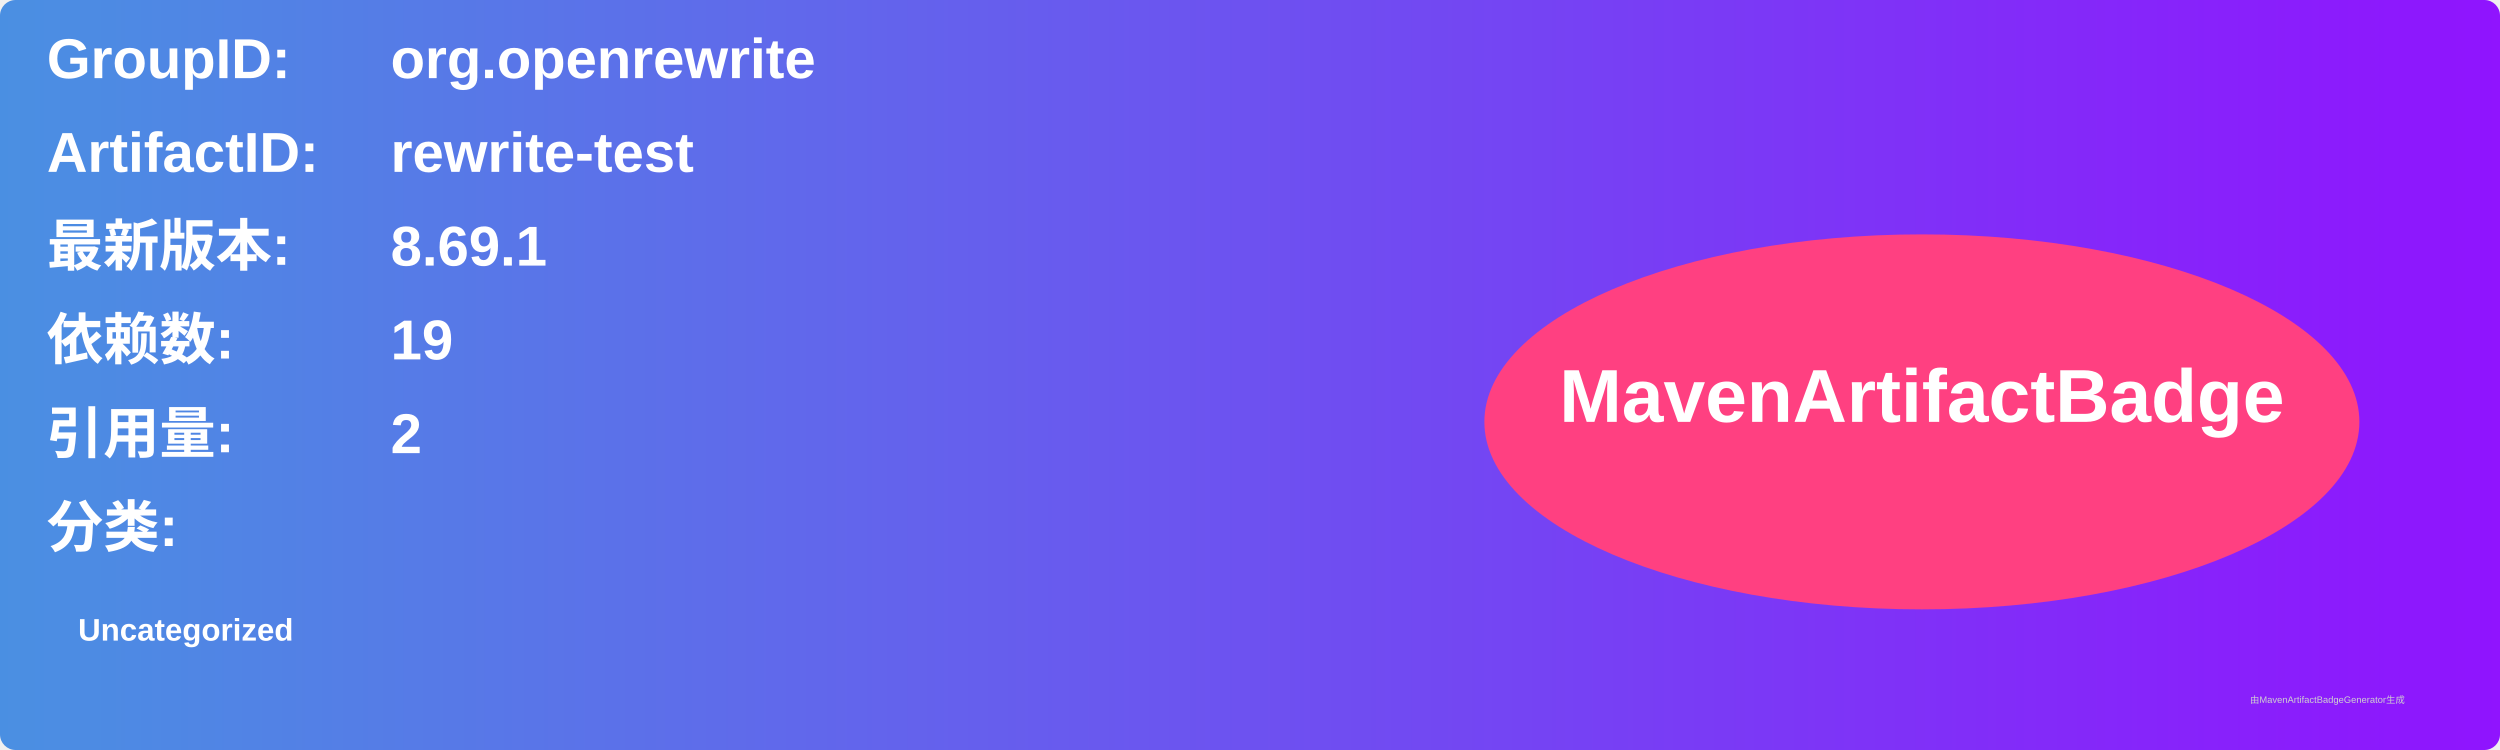
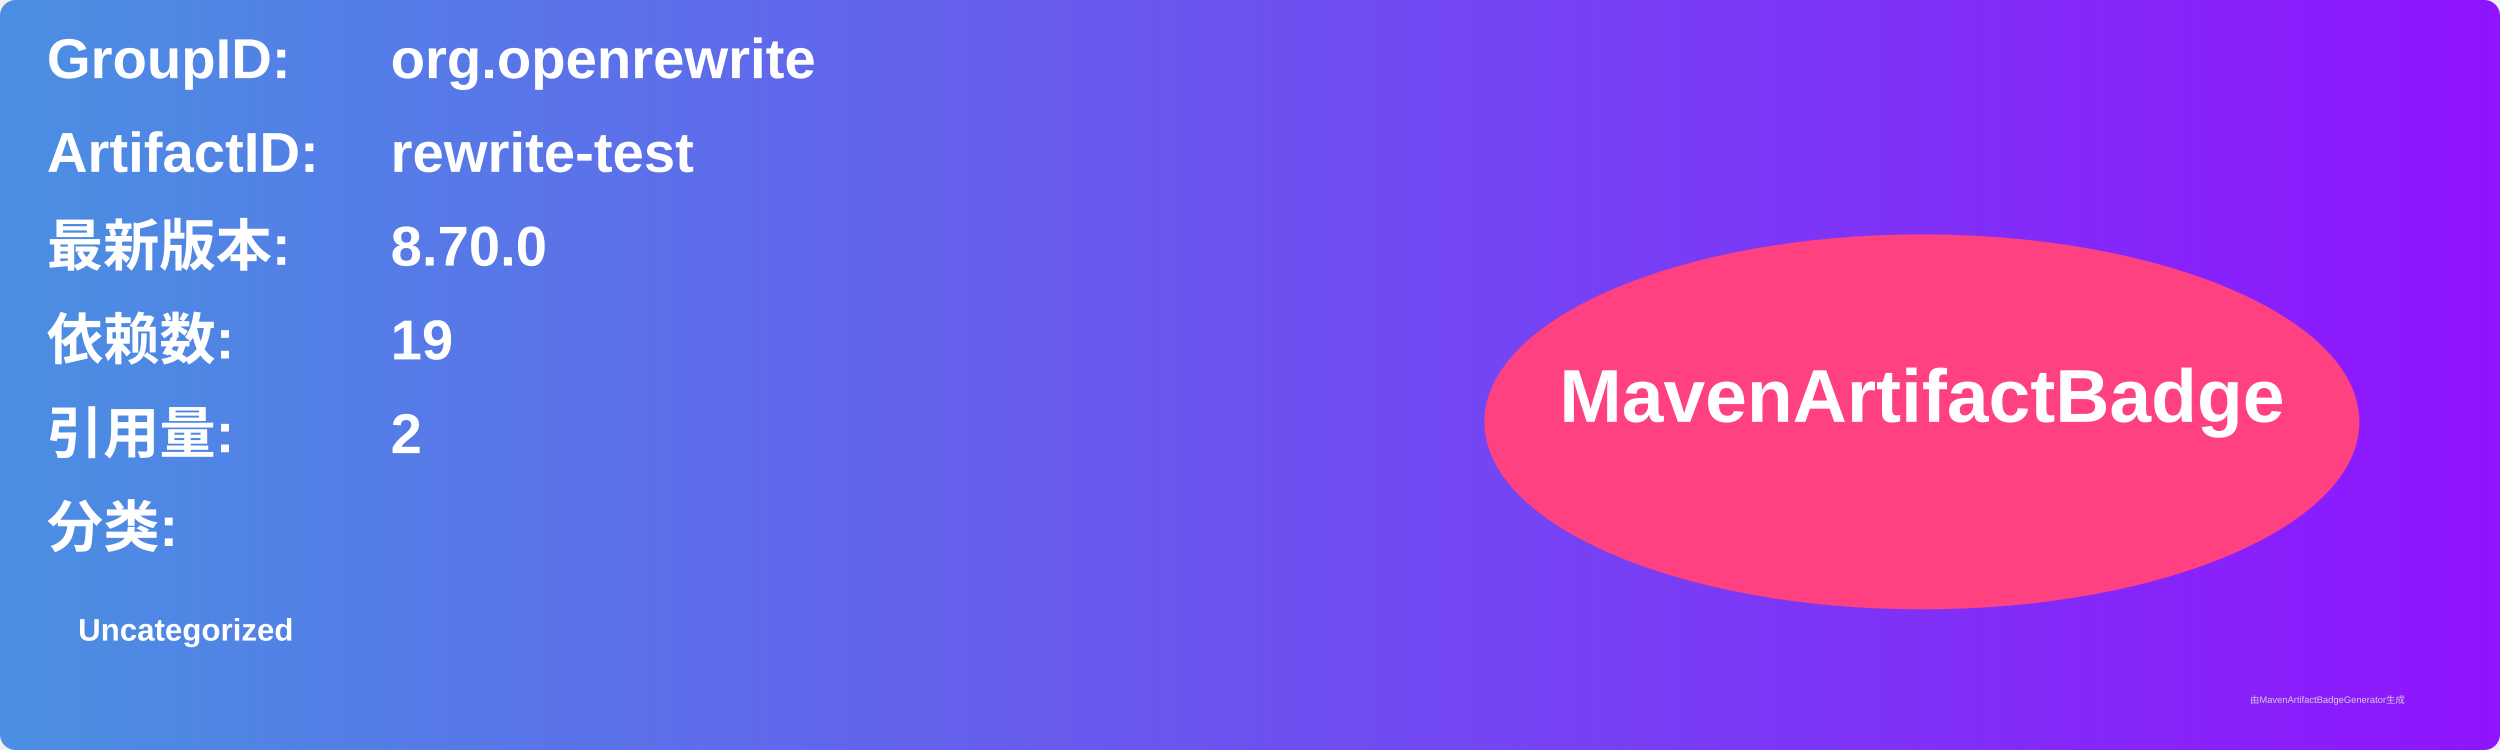
<svg xmlns="http://www.w3.org/2000/svg" width="800" height="240" viewBox="0 0 800 240">
  <linearGradient id="grad" x1="0%" y1="0%" x2="100%" y2="0%">
    <stop offset="0%" stop-color="#4a90e2" />
    <stop offset="100%" stop-color="#9013fe" />
  </linearGradient>
  <rect width="100%" height="100%" rx="5" ry="5" fill="url(#grad)" />
  <g transform="translate(15, 15)">
    <text x="0" y="10" font-family="Arial" font-size="18" fill="white" font-weight="bold" width="260">GroupID:</text>
    <text x="110" y="10" font-family="Arial" font-size="18" fill="white" font-weight="bold" width="460">org.openrewrite</text>
    <text x="0" y="40" font-family="Arial" font-size="18" fill="white" font-weight="bold" width="260">ArtifactID:</text>
    <text x="110" y="40" font-family="Arial" font-size="18" fill="white" font-weight="bold" width="460">rewrite-test</text>
    <text x="0" y="70" font-family="Arial" font-size="18" fill="white" font-weight="bold">最新版本:</text>
    <text x="110" y="70" font-family="Arial" font-size="18" fill="white" font-weight="bold">
-       <tspan font-weight="bold">8.69.1</tspan>
+       <tspan font-weight="bold">8.70.0</tspan>
    </text>
    <text x="0" y="100" font-family="Arial" font-size="18" fill="white" font-weight="bold">依赖数: </text>
    <text x="110" y="100" font-family="Arial" font-size="18" fill="white">
      <tspan font-weight="bold">19</tspan>
    </text>
    <text x="0" y="130" font-family="Arial" font-size="18" fill="white" font-weight="bold">引用量: </text>
    <text x="110" y="130" font-family="Arial" font-size="18" fill="white">
      <tspan font-weight="bold">2</tspan>
    </text>
    <text x="0" y="160" font-family="Arial" font-size="18" fill="white" font-weight="bold">分类:</text>
    <text x="10" y="190" font-family="Arial" font-size="10" fill="white">
      <tspan font-weight="bold">Uncategorized</tspan>
    </text>
    <ellipse cx="600" cy="120" rx="140" ry="60" fill="#ff4081" />
    <text x="600" y="120" text-anchor="middle" font-family="Arial" font-size="24" fill="white" font-weight="bold">MavenArtifactBadge</text>
  </g>
  <text x="720" y="225" font-family="Arial" font-size="3" fill="#d0d0d0">由MavenArtifactBadgeGenerator生成</text>
</svg>
